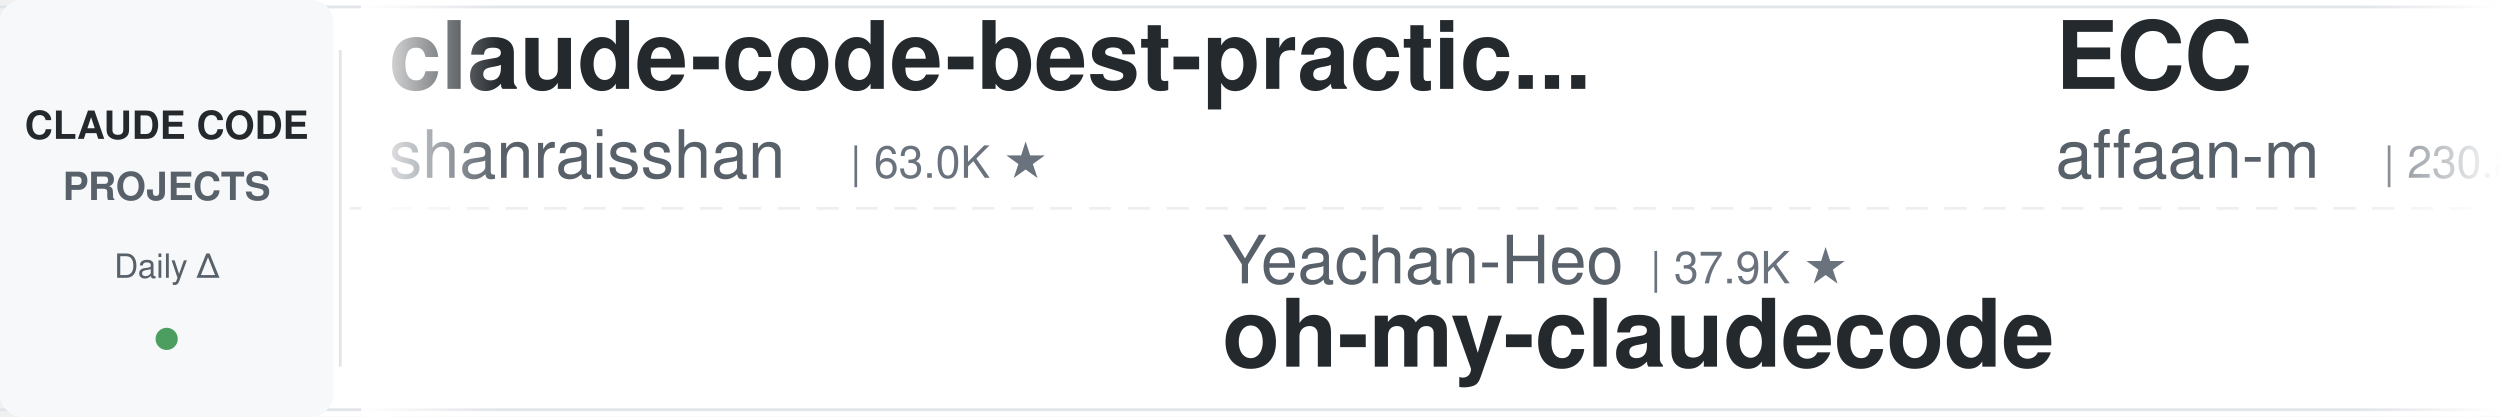
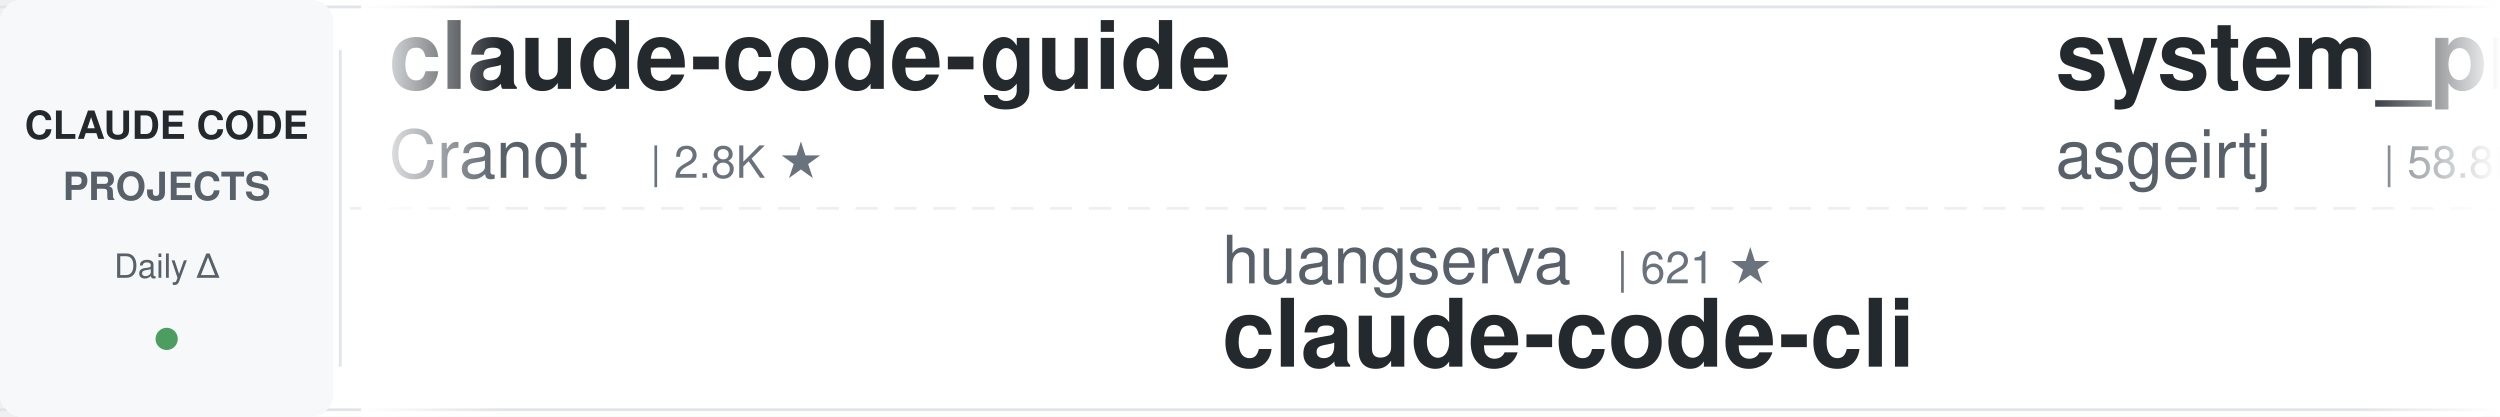
<svg xmlns="http://www.w3.org/2000/svg" width="900" height="150">
  <defs>
    <linearGradient id="leftFade" x1="0%" y1="0%" x2="100%" y2="0%">
      <stop offset="0%" style="stop-color:#ffffff;stop-opacity:1" />
      <stop offset="100%" style="stop-color:#ffffff;stop-opacity:0" />
    </linearGradient>
    <linearGradient id="rightFade" x1="0%" y1="0%" x2="100%" y2="0%">
      <stop offset="0%" style="stop-color:#ffffff;stop-opacity:0" />
      <stop offset="100%" style="stop-color:#ffffff;stop-opacity:1" />
    </linearGradient>
  </defs>
  <rect width="900" height="150" fill="#ffffff" rx="8" />
  <rect x="0" y="2" width="900" height="1" fill="#e1e4e8" />
  <rect x="0" y="147" width="900" height="1" fill="#e1e4e8" />
  <line x1="0" y1="75" x2="900" y2="75" stroke="#e1e4e8" stroke-width="1" stroke-dasharray="8 6" opacity="0.6" />
  <rect x="0" y="0" width="120" height="150" fill="#f6f8fa" rx="8" />
  <text x="60" y="50" font-family="-apple-system, BlinkMacSystemFont, 'Segoe UI', Helvetica, Arial, sans-serif" font-size="14" font-weight="600" fill="#24292e" text-anchor="middle">CLAUDE CODE</text>
  <text x="60" y="72" font-family="-apple-system, BlinkMacSystemFont, 'Segoe UI', Helvetica, Arial, sans-serif" font-size="14" font-weight="600" fill="#586069" text-anchor="middle">PROJECTS</text>
  <text x="60" y="100" font-family="-apple-system, BlinkMacSystemFont, 'Segoe UI', Helvetica, Arial, sans-serif" font-size="12" font-weight="500" fill="#586069" text-anchor="middle">Daily Δ</text>
  <circle cx="60" cy="122" r="4" fill="#22863a" opacity="0.8" />
  <rect x="122" y="18" width="1" height="114" fill="#e1e4e8" />
  <clipPath id="tickerClip">
    <rect x="130" y="0" width="770" height="150" />
  </clipPath>
  <g clip-path="url(#tickerClip)">
    <g id="tickerItems">
      <animateTransform attributeName="transform" attributeType="XML" type="translate" from="0 0" to="-3000 0" dur="54s" repeatCount="indefinite" />
      <g transform="translate(0, 0)">
-         <text x="140" y="32" font-family="-apple-system, BlinkMacSystemFont, 'Segoe UI', Helvetica, Arial, sans-serif" font-size="34" font-weight="600" fill="#24292e">claude-code-best-practic...</text>
-         <text x="140" y="64" font-family="-apple-system, BlinkMacSystemFont, 'Segoe UI', Helvetica, Arial, sans-serif" font-size="24" font-weight="400" fill="#586069">shanraisshan</text>
-         <text x="306" y="64" font-family="-apple-system, BlinkMacSystemFont, 'Segoe UI', Helvetica, Arial, sans-serif" font-size="16" font-weight="500" fill="#6a737d">| 63.0K ★</text>
+         <text x="140" y="32" font-family="-apple-system, BlinkMacSystemFont, 'Segoe UI', Helvetica, Arial, sans-serif" font-size="34" font-weight="600" fill="#24292e">claude-code-guide</text>
+         <text x="140" y="64" font-family="-apple-system, BlinkMacSystemFont, 'Segoe UI', Helvetica, Arial, sans-serif" font-size="24" font-weight="400" fill="#586069">Cranot</text>
+         <text x="234" y="64" font-family="-apple-system, BlinkMacSystemFont, 'Segoe UI', Helvetica, Arial, sans-serif" font-size="16" font-weight="500" fill="#6a737d">| 2.8K ★</text>
      </g>
      <g transform="translate(300, 0)">
-         <text x="140" y="102" font-family="-apple-system, BlinkMacSystemFont, 'Segoe UI', Helvetica, Arial, sans-serif" font-size="24" font-weight="400" fill="#586069">Yeachan-Heo</text>
-         <text x="294" y="102" font-family="-apple-system, BlinkMacSystemFont, 'Segoe UI', Helvetica, Arial, sans-serif" font-size="16" font-weight="500" fill="#6a737d">| 37.9K ★</text>
-         <text x="140" y="132" font-family="-apple-system, BlinkMacSystemFont, 'Segoe UI', Helvetica, Arial, sans-serif" font-size="34" font-weight="600" fill="#24292e">oh-my-claudecode</text>
+         <text x="140" y="102" font-family="-apple-system, BlinkMacSystemFont, 'Segoe UI', Helvetica, Arial, sans-serif" font-size="24" font-weight="400" fill="#586069">huangserva</text>
+         <text x="282" y="102" font-family="-apple-system, BlinkMacSystemFont, 'Segoe UI', Helvetica, Arial, sans-serif" font-size="16" font-weight="500" fill="#6a737d">| 621 ★</text>
+         <text x="140" y="132" font-family="-apple-system, BlinkMacSystemFont, 'Segoe UI', Helvetica, Arial, sans-serif" font-size="34" font-weight="600" fill="#24292e">claude-code-cli</text>
      </g>
      <g transform="translate(600, 0)">
-         <text x="140" y="32" font-family="-apple-system, BlinkMacSystemFont, 'Segoe UI', Helvetica, Arial, sans-serif" font-size="34" font-weight="600" fill="#24292e">ECC</text>
-         <text x="140" y="64" font-family="-apple-system, BlinkMacSystemFont, 'Segoe UI', Helvetica, Arial, sans-serif" font-size="24" font-weight="400" fill="#586069">affaan-m</text>
-         <text x="258" y="64" font-family="-apple-system, BlinkMacSystemFont, 'Segoe UI', Helvetica, Arial, sans-serif" font-size="16" font-weight="500" fill="#6a737d">| 230.8K ★</text>
+         <text x="140" y="32" font-family="-apple-system, BlinkMacSystemFont, 'Segoe UI', Helvetica, Arial, sans-serif" font-size="34" font-weight="600" fill="#24292e">system_prompts_leaks</text>
+         <text x="140" y="64" font-family="-apple-system, BlinkMacSystemFont, 'Segoe UI', Helvetica, Arial, sans-serif" font-size="24" font-weight="400" fill="#586069">asgeirtj</text>
+         <text x="258" y="64" font-family="-apple-system, BlinkMacSystemFont, 'Segoe UI', Helvetica, Arial, sans-serif" font-size="16" font-weight="500" fill="#6a737d">| 58.8K ★</text>
      </g>
      <g transform="translate(900, 0)">
-         <text x="140" y="102" font-family="-apple-system, BlinkMacSystemFont, 'Segoe UI', Helvetica, Arial, sans-serif" font-size="24" font-weight="400" fill="#586069">https-deeplearning-ai</text>
-         <text x="414" y="102" font-family="-apple-system, BlinkMacSystemFont, 'Segoe UI', Helvetica, Arial, sans-serif" font-size="16" font-weight="500" fill="#6a737d">| 534 ★</text>
-         <text x="140" y="132" font-family="-apple-system, BlinkMacSystemFont, 'Segoe UI', Helvetica, Arial, sans-serif" font-size="34" font-weight="600" fill="#24292e">sc-claude-code-files</text>
-       </g>
-       <g transform="translate(1200, 0)">
-         <text x="140" y="32" font-family="-apple-system, BlinkMacSystemFont, 'Segoe UI', Helvetica, Arial, sans-serif" font-size="34" font-weight="600" fill="#24292e">arcads-claude-code</text>
-         <text x="140" y="64" font-family="-apple-system, BlinkMacSystemFont, 'Segoe UI', Helvetica, Arial, sans-serif" font-size="24" font-weight="400" fill="#586069">krusemediallc</text>
-         <text x="318" y="64" font-family="-apple-system, BlinkMacSystemFont, 'Segoe UI', Helvetica, Arial, sans-serif" font-size="16" font-weight="500" fill="#6a737d">| 1.0K ★</text>
-       </g>
-       <g transform="translate(1500, 0)">
        <text x="140" y="102" font-family="-apple-system, BlinkMacSystemFont, 'Segoe UI', Helvetica, Arial, sans-serif" font-size="24" font-weight="400" fill="#586069">Donchitos</text>
        <text x="270" y="102" font-family="-apple-system, BlinkMacSystemFont, 'Segoe UI', Helvetica, Arial, sans-serif" font-size="16" font-weight="500" fill="#6a737d">| 23.1K ★</text>
        <text x="140" y="132" font-family="-apple-system, BlinkMacSystemFont, 'Segoe UI', Helvetica, Arial, sans-serif" font-size="34" font-weight="600" fill="#24292e">Claude-Code-Game-Studios</text>
      </g>
+       <g transform="translate(1200, 0)">
+         <text x="140" y="32" font-family="-apple-system, BlinkMacSystemFont, 'Segoe UI', Helvetica, Arial, sans-serif" font-size="34" font-weight="600" fill="#24292e">sc-claude-code-files</text>
+         <text x="140" y="64" font-family="-apple-system, BlinkMacSystemFont, 'Segoe UI', Helvetica, Arial, sans-serif" font-size="24" font-weight="400" fill="#586069">https-deeplearning-ai</text>
+         <text x="414" y="64" font-family="-apple-system, BlinkMacSystemFont, 'Segoe UI', Helvetica, Arial, sans-serif" font-size="16" font-weight="500" fill="#6a737d">| 534 ★</text>
+       </g>
+       <g transform="translate(1500, 0)">
+         <text x="140" y="102" font-family="-apple-system, BlinkMacSystemFont, 'Segoe UI', Helvetica, Arial, sans-serif" font-size="24" font-weight="400" fill="#586069">AICoderTudou</text>
+         <text x="306" y="102" font-family="-apple-system, BlinkMacSystemFont, 'Segoe UI', Helvetica, Arial, sans-serif" font-size="16" font-weight="500" fill="#6a737d">| 498 ★</text>
+         <text x="140" y="132" font-family="-apple-system, BlinkMacSystemFont, 'Segoe UI', Helvetica, Arial, sans-serif" font-size="34" font-weight="600" fill="#24292e">claude-code-tudou</text>
+       </g>
      <g transform="translate(1800, 0)">
-         <text x="140" y="32" font-family="-apple-system, BlinkMacSystemFont, 'Segoe UI', Helvetica, Arial, sans-serif" font-size="34" font-weight="600" fill="#24292e">Auto-claude-code-researc...</text>
-         <text x="140" y="64" font-family="-apple-system, BlinkMacSystemFont, 'Segoe UI', Helvetica, Arial, sans-serif" font-size="24" font-weight="400" fill="#586069">wanshuiyin</text>
-         <text x="282" y="64" font-family="-apple-system, BlinkMacSystemFont, 'Segoe UI', Helvetica, Arial, sans-serif" font-size="16" font-weight="500" fill="#6a737d">| 13.5K ★</text>
+         <text x="140" y="32" font-family="-apple-system, BlinkMacSystemFont, 'Segoe UI', Helvetica, Arial, sans-serif" font-size="34" font-weight="600" fill="#24292e">claude-code-spec-workflo...</text>
+         <text x="140" y="64" font-family="-apple-system, BlinkMacSystemFont, 'Segoe UI', Helvetica, Arial, sans-serif" font-size="24" font-weight="400" fill="#586069">Pimzino</text>
+         <text x="246" y="64" font-family="-apple-system, BlinkMacSystemFont, 'Segoe UI', Helvetica, Arial, sans-serif" font-size="16" font-weight="500" fill="#6a737d">| 3.8K ★</text>
      </g>
      <g transform="translate(2100, 0)">
-         <text x="140" y="102" font-family="-apple-system, BlinkMacSystemFont, 'Segoe UI', Helvetica, Arial, sans-serif" font-size="24" font-weight="400" fill="#586069">ding113</text>
-         <text x="246" y="102" font-family="-apple-system, BlinkMacSystemFont, 'Segoe UI', Helvetica, Arial, sans-serif" font-size="16" font-weight="500" fill="#6a737d">| 3.3K ★</text>
-         <text x="140" y="132" font-family="-apple-system, BlinkMacSystemFont, 'Segoe UI', Helvetica, Arial, sans-serif" font-size="34" font-weight="600" fill="#24292e">claude-code-hub</text>
+         <text x="140" y="102" font-family="-apple-system, BlinkMacSystemFont, 'Segoe UI', Helvetica, Arial, sans-serif" font-size="24" font-weight="400" fill="#586069">daymade</text>
+         <text x="246" y="102" font-family="-apple-system, BlinkMacSystemFont, 'Segoe UI', Helvetica, Arial, sans-serif" font-size="16" font-weight="500" fill="#6a737d">| 1.3K ★</text>
+         <text x="140" y="132" font-family="-apple-system, BlinkMacSystemFont, 'Segoe UI', Helvetica, Arial, sans-serif" font-size="34" font-weight="600" fill="#24292e">claude-code-skills</text>
      </g>
      <g transform="translate(2400, 0)">
-         <text x="140" y="32" font-family="-apple-system, BlinkMacSystemFont, 'Segoe UI', Helvetica, Arial, sans-serif" font-size="34" font-weight="600" fill="#24292e">claude-code-rev</text>
-         <text x="140" y="64" font-family="-apple-system, BlinkMacSystemFont, 'Segoe UI', Helvetica, Arial, sans-serif" font-size="24" font-weight="400" fill="#586069">oboard</text>
-         <text x="234" y="64" font-family="-apple-system, BlinkMacSystemFont, 'Segoe UI', Helvetica, Arial, sans-serif" font-size="16" font-weight="500" fill="#6a737d">| 3.3K ★</text>
+         <text x="140" y="32" font-family="-apple-system, BlinkMacSystemFont, 'Segoe UI', Helvetica, Arial, sans-serif" font-size="34" font-weight="600" fill="#24292e">claude-code-telegram</text>
+         <text x="140" y="64" font-family="-apple-system, BlinkMacSystemFont, 'Segoe UI', Helvetica, Arial, sans-serif" font-size="24" font-weight="400" fill="#586069">RichardAtCT</text>
+         <text x="294" y="64" font-family="-apple-system, BlinkMacSystemFont, 'Segoe UI', Helvetica, Arial, sans-serif" font-size="16" font-weight="500" fill="#6a737d">| 2.7K ★</text>
      </g>
      <g transform="translate(2700, 0)">
-         <text x="140" y="102" font-family="-apple-system, BlinkMacSystemFont, 'Segoe UI', Helvetica, Arial, sans-serif" font-size="24" font-weight="400" fill="#586069">LING71671</text>
-         <text x="270" y="102" font-family="-apple-system, BlinkMacSystemFont, 'Segoe UI', Helvetica, Arial, sans-serif" font-size="16" font-weight="500" fill="#6a737d">| 919 ★</text>
-         <text x="140" y="132" font-family="-apple-system, BlinkMacSystemFont, 'Segoe UI', Helvetica, Arial, sans-serif" font-size="34" font-weight="600" fill="#24292e">Open-ClaudeCode</text>
+         <text x="140" y="102" font-family="-apple-system, BlinkMacSystemFont, 'Segoe UI', Helvetica, Arial, sans-serif" font-size="24" font-weight="400" fill="#586069">affaan-m</text>
+         <text x="258" y="102" font-family="-apple-system, BlinkMacSystemFont, 'Segoe UI', Helvetica, Arial, sans-serif" font-size="16" font-weight="500" fill="#6a737d">| 230.8K ★</text>
+         <text x="140" y="132" font-family="-apple-system, BlinkMacSystemFont, 'Segoe UI', Helvetica, Arial, sans-serif" font-size="34" font-weight="600" fill="#24292e">ECC</text>
      </g>
      <g transform="translate(3000, 0)">
-         <text x="140" y="32" font-family="-apple-system, BlinkMacSystemFont, 'Segoe UI', Helvetica, Arial, sans-serif" font-size="34" font-weight="600" fill="#24292e">claude-code-best-practic...</text>
-         <text x="140" y="64" font-family="-apple-system, BlinkMacSystemFont, 'Segoe UI', Helvetica, Arial, sans-serif" font-size="24" font-weight="400" fill="#586069">shanraisshan</text>
-         <text x="306" y="64" font-family="-apple-system, BlinkMacSystemFont, 'Segoe UI', Helvetica, Arial, sans-serif" font-size="16" font-weight="500" fill="#6a737d">| 63.0K ★</text>
+         <text x="140" y="32" font-family="-apple-system, BlinkMacSystemFont, 'Segoe UI', Helvetica, Arial, sans-serif" font-size="34" font-weight="600" fill="#24292e">claude-code-guide</text>
+         <text x="140" y="64" font-family="-apple-system, BlinkMacSystemFont, 'Segoe UI', Helvetica, Arial, sans-serif" font-size="24" font-weight="400" fill="#586069">Cranot</text>
+         <text x="234" y="64" font-family="-apple-system, BlinkMacSystemFont, 'Segoe UI', Helvetica, Arial, sans-serif" font-size="16" font-weight="500" fill="#6a737d">| 2.8K ★</text>
      </g>
      <g transform="translate(3300, 0)">
-         <text x="140" y="102" font-family="-apple-system, BlinkMacSystemFont, 'Segoe UI', Helvetica, Arial, sans-serif" font-size="24" font-weight="400" fill="#586069">Yeachan-Heo</text>
-         <text x="294" y="102" font-family="-apple-system, BlinkMacSystemFont, 'Segoe UI', Helvetica, Arial, sans-serif" font-size="16" font-weight="500" fill="#6a737d">| 37.9K ★</text>
-         <text x="140" y="132" font-family="-apple-system, BlinkMacSystemFont, 'Segoe UI', Helvetica, Arial, sans-serif" font-size="34" font-weight="600" fill="#24292e">oh-my-claudecode</text>
+         <text x="140" y="102" font-family="-apple-system, BlinkMacSystemFont, 'Segoe UI', Helvetica, Arial, sans-serif" font-size="24" font-weight="400" fill="#586069">huangserva</text>
+         <text x="282" y="102" font-family="-apple-system, BlinkMacSystemFont, 'Segoe UI', Helvetica, Arial, sans-serif" font-size="16" font-weight="500" fill="#6a737d">| 621 ★</text>
+         <text x="140" y="132" font-family="-apple-system, BlinkMacSystemFont, 'Segoe UI', Helvetica, Arial, sans-serif" font-size="34" font-weight="600" fill="#24292e">claude-code-cli</text>
      </g>
      <g transform="translate(3600, 0)">
-         <text x="140" y="32" font-family="-apple-system, BlinkMacSystemFont, 'Segoe UI', Helvetica, Arial, sans-serif" font-size="34" font-weight="600" fill="#24292e">ECC</text>
-         <text x="140" y="64" font-family="-apple-system, BlinkMacSystemFont, 'Segoe UI', Helvetica, Arial, sans-serif" font-size="24" font-weight="400" fill="#586069">affaan-m</text>
-         <text x="258" y="64" font-family="-apple-system, BlinkMacSystemFont, 'Segoe UI', Helvetica, Arial, sans-serif" font-size="16" font-weight="500" fill="#6a737d">| 230.8K ★</text>
+         <text x="140" y="32" font-family="-apple-system, BlinkMacSystemFont, 'Segoe UI', Helvetica, Arial, sans-serif" font-size="34" font-weight="600" fill="#24292e">system_prompts_leaks</text>
+         <text x="140" y="64" font-family="-apple-system, BlinkMacSystemFont, 'Segoe UI', Helvetica, Arial, sans-serif" font-size="24" font-weight="400" fill="#586069">asgeirtj</text>
+         <text x="258" y="64" font-family="-apple-system, BlinkMacSystemFont, 'Segoe UI', Helvetica, Arial, sans-serif" font-size="16" font-weight="500" fill="#6a737d">| 58.8K ★</text>
      </g>
      <g transform="translate(3900, 0)">
-         <text x="140" y="102" font-family="-apple-system, BlinkMacSystemFont, 'Segoe UI', Helvetica, Arial, sans-serif" font-size="24" font-weight="400" fill="#586069">https-deeplearning-ai</text>
-         <text x="414" y="102" font-family="-apple-system, BlinkMacSystemFont, 'Segoe UI', Helvetica, Arial, sans-serif" font-size="16" font-weight="500" fill="#6a737d">| 534 ★</text>
-         <text x="140" y="132" font-family="-apple-system, BlinkMacSystemFont, 'Segoe UI', Helvetica, Arial, sans-serif" font-size="34" font-weight="600" fill="#24292e">sc-claude-code-files</text>
+         <text x="140" y="102" font-family="-apple-system, BlinkMacSystemFont, 'Segoe UI', Helvetica, Arial, sans-serif" font-size="24" font-weight="400" fill="#586069">Donchitos</text>
+         <text x="270" y="102" font-family="-apple-system, BlinkMacSystemFont, 'Segoe UI', Helvetica, Arial, sans-serif" font-size="16" font-weight="500" fill="#6a737d">| 23.1K ★</text>
+         <text x="140" y="132" font-family="-apple-system, BlinkMacSystemFont, 'Segoe UI', Helvetica, Arial, sans-serif" font-size="34" font-weight="600" fill="#24292e">Claude-Code-Game-Studios</text>
      </g>
    </g>
  </g>
  <rect x="130" y="0" width="50" height="150" fill="url(#leftFade)" />
  <rect x="850" y="0" width="50" height="150" fill="url(#rightFade)" />
</svg>
